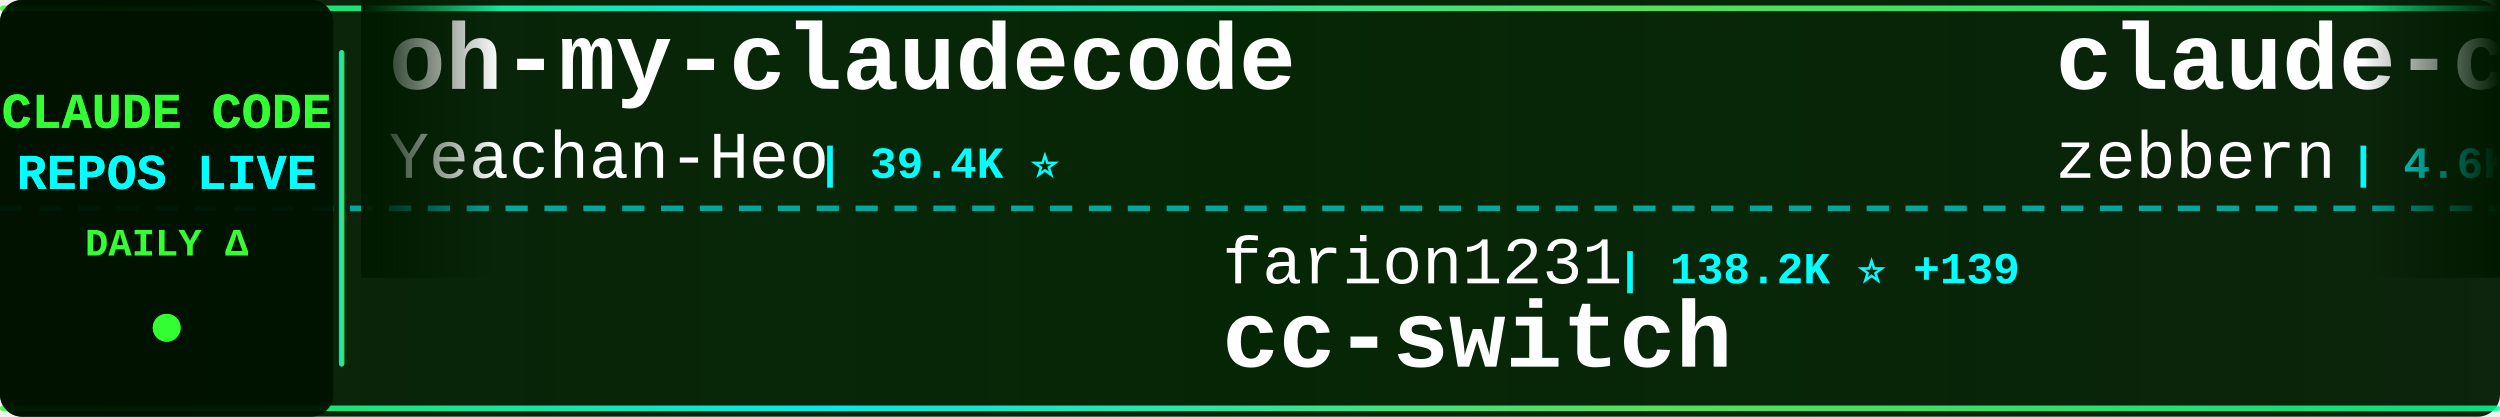
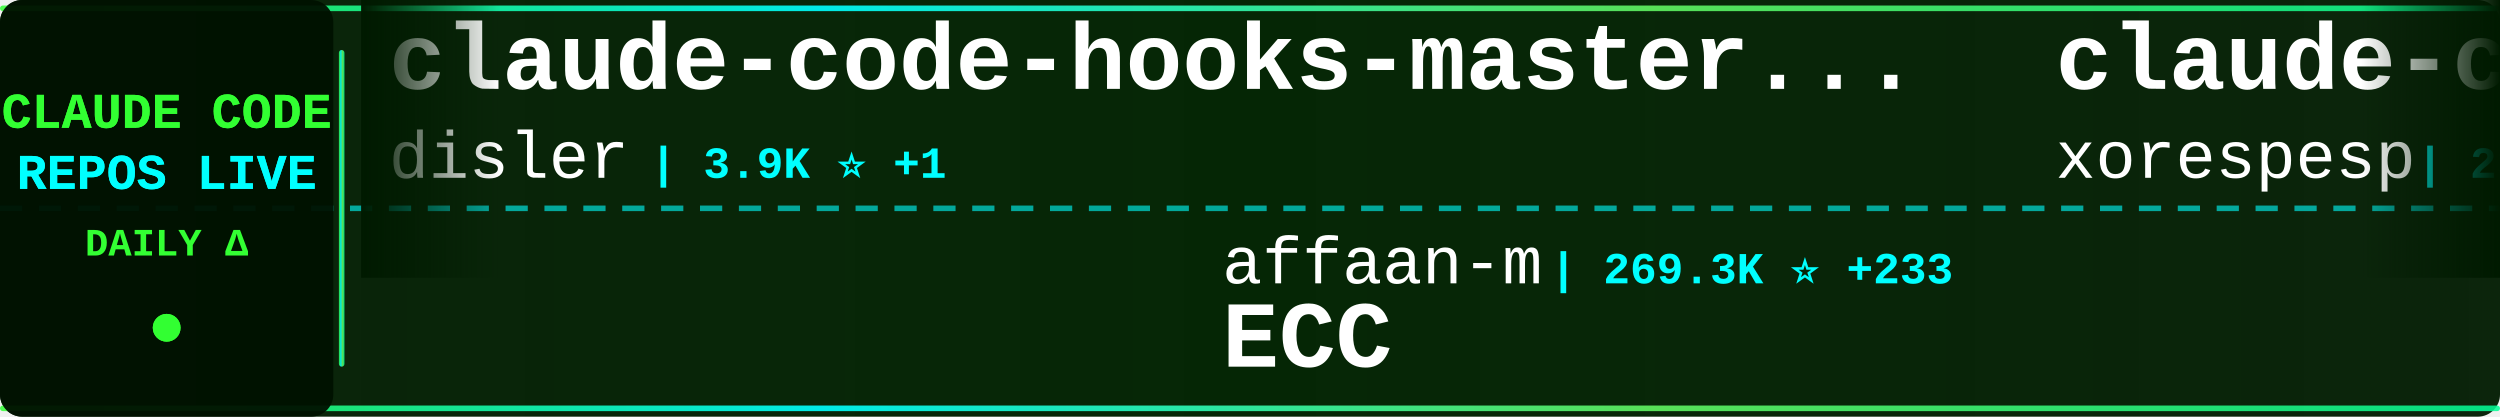
<svg xmlns="http://www.w3.org/2000/svg" width="900" height="150">
  <defs>
    <linearGradient id="tickerBg" x1="0%" y1="0%" x2="100%" y2="0%">
      <stop offset="0%" style="stop-color:#001a00;stop-opacity:0.95" />
      <stop offset="50%" style="stop-color:#002200;stop-opacity:0.98" />
      <stop offset="100%" style="stop-color:#001a00;stop-opacity:0.95" />
    </linearGradient>
    <linearGradient id="borderGrad" x1="0%" y1="0%" x2="100%" y2="0%">
      <stop offset="0%" style="stop-color:#33ff33;stop-opacity:0.85">
        <animate attributeName="stop-opacity" values="0.85;1;0.85" dur="2s" repeatCount="indefinite" />
      </stop>
      <stop offset="33%" style="stop-color:#00ffff;stop-opacity:0.9">
        <animate attributeName="stop-opacity" values="0.9;1;0.9" dur="2.2s" repeatCount="indefinite" />
      </stop>
      <stop offset="66%" style="stop-color:#66ff66;stop-opacity:0.85">
        <animate attributeName="stop-opacity" values="0.85;1;0.85" dur="1.8s" repeatCount="indefinite" />
      </stop>
      <stop offset="100%" style="stop-color:#00ff99;stop-opacity:0.85">
        <animate attributeName="stop-opacity" values="0.85;1;0.85" dur="2s" repeatCount="indefinite" />
      </stop>
    </linearGradient>
    <filter id="textGlow">
      <feGaussianBlur stdDeviation="0.1" result="coloredBlur" />
      <feMerge>
        <feMergeNode in="coloredBlur" />
        <feMergeNode in="SourceGraphic" />
      </feMerge>
    </filter>
    <filter id="metricGlow">
      <feGaussianBlur stdDeviation="0.2" result="coloredBlur" />
      <feMerge>
        <feMergeNode in="coloredBlur" />
        <feMergeNode in="SourceGraphic" />
      </feMerge>
    </filter>
    <linearGradient id="leftFade" x1="0%" y1="0%" x2="100%" y2="0%">
      <stop offset="0%" style="stop-color:#001a00;stop-opacity:1" />
      <stop offset="100%" style="stop-color:#001a00;stop-opacity:0" />
    </linearGradient>
    <linearGradient id="rightFade" x1="0%" y1="0%" x2="100%" y2="0%">
      <stop offset="0%" style="stop-color:#001a00;stop-opacity:0" />
      <stop offset="100%" style="stop-color:#001a00;stop-opacity:1" />
    </linearGradient>
  </defs>
  <rect width="900" height="150" fill="url(#tickerBg)" rx="8" />
  <rect x="0" y="2" width="900" height="2" fill="url(#borderGrad)" rx="1" />
  <rect x="0" y="146" width="900" height="2" fill="url(#borderGrad)" rx="1" />
  <line x1="0" y1="75" x2="900" y2="75" stroke="#00ffff" stroke-width="2" stroke-dasharray="8 6" opacity="0.6" />
  <rect x="0" y="0" width="120" height="150" fill="#001100" opacity="0.95" rx="8" />
  <text x="60" y="46" font-family="'Courier New', monospace" font-size="18" font-weight="bold" fill="#33ff33" text-anchor="middle" filter="url(#textGlow)">
    CLAUDE CODE
  </text>
  <text x="60" y="68" font-family="'Courier New', monospace" font-size="18" font-weight="bold" fill="#00ffff" text-anchor="middle" filter="url(#textGlow)">
    REPOS LIVE
  </text>
  <text x="60" y="92" font-family="'Courier New', monospace" font-size="14" font-weight="bold" fill="#33ff33" text-anchor="middle">
    DAILY Δ
  </text>
  <circle cx="60" cy="118" r="5" fill="#33ff33" filter="url(#metricGlow)">
    <animate attributeName="r" values="4;6;4" dur="1.5s" repeatCount="indefinite" />
    <animate attributeName="opacity" values="0.6;1;0.6" dur="1.5s" repeatCount="indefinite" />
  </circle>
  <rect x="122" y="18" width="2" height="114" fill="url(#borderGrad)" rx="1" />
  <clipPath id="tickerClip">
    <rect x="130" y="0" width="770" height="150" />
  </clipPath>
  <g clip-path="url(#tickerClip)">
    <g id="tickerItems">
      <animateTransform attributeName="transform" attributeType="XML" type="translate" from="0 0" to="-3000 0" dur="54s" repeatCount="indefinite" />
      <g transform="translate(0, 0)">
-         <text x="140" y="32" font-family="'Courier New', monospace" font-size="34" font-weight="bold" fill="#ffffff">oh-my-claudecode</text>
-         <text x="140" y="64" font-family="'Courier New', monospace" font-size="24" font-weight="normal" fill="#ffffff" opacity="1.0">Yeachan-Heo</text>
-         <text x="294" y="64" font-family="'Courier New', monospace" font-size="16" font-weight="bold" fill="#00ffff"> | 39.4K ⭐</text>
+         <text x="140" y="32" font-family="'Courier New', monospace" font-size="34" font-weight="bold" fill="#ffffff">claude-code-hooks-master...</text>
+         <text x="140" y="64" font-family="'Courier New', monospace" font-size="24" font-weight="normal" fill="#ffffff" opacity="1.0">disler</text>
+         <text x="234" y="64" font-family="'Courier New', monospace" font-size="16" font-weight="bold" fill="#00ffff"> | 3.9K ⭐ +1</text>
      </g>
      <g transform="translate(300, 0)">
-         <text x="140" y="102" font-family="'Courier New', monospace" font-size="24" font-weight="normal" fill="#ffffff" opacity="1.0">farion1231</text>
-         <text x="282" y="102" font-family="'Courier New', monospace" font-size="16" font-weight="bold" fill="#00ffff"> | 138.2K ⭐ +139</text>
-         <text x="140" y="132" font-family="'Courier New', monospace" font-size="34" font-weight="bold" fill="#ffffff">cc-switch</text>
+         <text x="140" y="102" font-family="'Courier New', monospace" font-size="24" font-weight="normal" fill="#ffffff" opacity="1.0">affaan-m</text>
+         <text x="258" y="102" font-family="'Courier New', monospace" font-size="16" font-weight="bold" fill="#00ffff"> | 269.3K ⭐ +233</text>
+         <text x="140" y="132" font-family="'Courier New', monospace" font-size="34" font-weight="bold" fill="#ffffff">ECC</text>
      </g>
      <g transform="translate(600, 0)">
-         <text x="140" y="32" font-family="'Courier New', monospace" font-size="34" font-weight="bold" fill="#ffffff">claude-code-guide</text>
-         <text x="140" y="64" font-family="'Courier New', monospace" font-size="24" font-weight="normal" fill="#ffffff" opacity="1.0">zebbern</text>
-         <text x="246" y="64" font-family="'Courier New', monospace" font-size="16" font-weight="bold" fill="#00ffff"> | 4.6K ⭐</text>
+         <text x="140" y="32" font-family="'Courier New', monospace" font-size="34" font-weight="bold" fill="#ffffff">claude-code</text>
+         <text x="140" y="64" font-family="'Courier New', monospace" font-size="24" font-weight="normal" fill="#ffffff" opacity="1.0">xorespesp</text>
+         <text x="270" y="64" font-family="'Courier New', monospace" font-size="16" font-weight="bold" fill="#00ffff"> | 233 ⭐</text>
      </g>
      <g transform="translate(900, 0)">
-         <text x="140" y="102" font-family="'Courier New', monospace" font-size="24" font-weight="normal" fill="#ffffff" opacity="1.0">xorespesp</text>
-         <text x="270" y="102" font-family="'Courier New', monospace" font-size="16" font-weight="bold" fill="#00ffff"> | 233 ⭐</text>
-         <text x="140" y="132" font-family="'Courier New', monospace" font-size="34" font-weight="bold" fill="#ffffff">claude-code</text>
+         <text x="140" y="102" font-family="'Courier New', monospace" font-size="24" font-weight="normal" fill="#ffffff" opacity="1.0">fazxes</text>
+         <text x="234" y="102" font-family="'Courier New', monospace" font-size="16" font-weight="bold" fill="#00ffff"> | 244 ⭐ +2</text>
+         <text x="140" y="132" font-family="'Courier New', monospace" font-size="34" font-weight="bold" fill="#ffffff">Claude-code</text>
      </g>
      <g transform="translate(1200, 0)">
-         <text x="140" y="32" font-family="'Courier New', monospace" font-size="34" font-weight="bold" fill="#ffffff">claude-code</text>
-         <text x="140" y="64" font-family="'Courier New', monospace" font-size="24" font-weight="normal" fill="#ffffff" opacity="1.0">RishabhK103</text>
-         <text x="294" y="64" font-family="'Courier New', monospace" font-size="16" font-weight="bold" fill="#00ffff"> | 106 ⭐</text>
+         <text x="140" y="32" font-family="'Courier New', monospace" font-size="34" font-weight="bold" fill="#ffffff">awesome-claude-code</text>
+         <text x="140" y="64" font-family="'Courier New', monospace" font-size="24" font-weight="normal" fill="#ffffff" opacity="1.0">jqueryscript</text>
+         <text x="306" y="64" font-family="'Courier New', monospace" font-size="16" font-weight="bold" fill="#00ffff"> | 518 ⭐ +1</text>
      </g>
      <g transform="translate(1500, 0)">
-         <text x="140" y="102" font-family="'Courier New', monospace" font-size="24" font-weight="normal" fill="#ffffff" opacity="1.0">KPR111</text>
-         <text x="234" y="102" font-family="'Courier New', monospace" font-size="16" font-weight="bold" fill="#00ffff"> | 18 ⭐</text>
-         <text x="140" y="132" font-family="'Courier New', monospace" font-size="34" font-weight="bold" fill="#ffffff">Claude-Code</text>
+         <text x="140" y="102" font-family="'Courier New', monospace" font-size="24" font-weight="normal" fill="#ffffff" opacity="1.0">Yeachan-Heo</text>
+         <text x="294" y="102" font-family="'Courier New', monospace" font-size="16" font-weight="bold" fill="#00ffff"> | 39.4K ⭐ +6</text>
+         <text x="140" y="132" font-family="'Courier New', monospace" font-size="34" font-weight="bold" fill="#ffffff">oh-my-claudecode</text>
      </g>
      <g transform="translate(1800, 0)">
-         <text x="140" y="32" font-family="'Courier New', monospace" font-size="34" font-weight="bold" fill="#ffffff">claude-code-telegram</text>
-         <text x="140" y="64" font-family="'Courier New', monospace" font-size="24" font-weight="normal" fill="#ffffff" opacity="1.0">overwirehq</text>
-         <text x="282" y="64" font-family="'Courier New', monospace" font-size="16" font-weight="bold" fill="#00ffff"> | 2.8K ⭐</text>
+         <text x="140" y="32" font-family="'Courier New', monospace" font-size="34" font-weight="bold" fill="#ffffff">claude-code</text>
+         <text x="140" y="64" font-family="'Courier New', monospace" font-size="24" font-weight="normal" fill="#ffffff" opacity="1.0">Onewon</text>
+         <text x="234" y="64" font-family="'Courier New', monospace" font-size="16" font-weight="bold" fill="#00ffff"> | 182 ⭐</text>
      </g>
      <g transform="translate(2100, 0)">
-         <text x="140" y="102" font-family="'Courier New', monospace" font-size="24" font-weight="normal" fill="#ffffff" opacity="1.0">oboard</text>
-         <text x="234" y="102" font-family="'Courier New', monospace" font-size="16" font-weight="bold" fill="#00ffff"> | 3.3K ⭐</text>
-         <text x="140" y="132" font-family="'Courier New', monospace" font-size="34" font-weight="bold" fill="#ffffff">claude-code-rev</text>
+         <text x="140" y="102" font-family="'Courier New', monospace" font-size="24" font-weight="normal" fill="#ffffff" opacity="1.0">shanraisshan</text>
+         <text x="306" y="102" font-family="'Courier New', monospace" font-size="16" font-weight="bold" fill="#00ffff"> | 66.6K ⭐ +55</text>
+         <text x="140" y="132" font-family="'Courier New', monospace" font-size="34" font-weight="bold" fill="#ffffff">claude-code-best-practic...</text>
      </g>
      <g transform="translate(2400, 0)">
-         <text x="140" y="32" font-family="'Courier New', monospace" font-size="34" font-weight="bold" fill="#ffffff">pi-vs-claude-code</text>
-         <text x="140" y="64" font-family="'Courier New', monospace" font-size="24" font-weight="normal" fill="#ffffff" opacity="1.0">disler</text>
-         <text x="234" y="64" font-family="'Courier New', monospace" font-size="16" font-weight="bold" fill="#00ffff"> | 1.7K ⭐ +1</text>
+         <text x="140" y="32" font-family="'Courier New', monospace" font-size="34" font-weight="bold" fill="#ffffff">system_prompts_leaks</text>
+         <text x="140" y="64" font-family="'Courier New', monospace" font-size="24" font-weight="normal" fill="#ffffff" opacity="1.0">asgeirtj</text>
+         <text x="258" y="64" font-family="'Courier New', monospace" font-size="16" font-weight="bold" fill="#00ffff"> | 68.6K ⭐ +28</text>
      </g>
      <g transform="translate(2700, 0)">
-         <text x="140" y="102" font-family="'Courier New', monospace" font-size="24" font-weight="normal" fill="#ffffff" opacity="1.0">SeemSeam</text>
-         <text x="258" y="102" font-family="'Courier New', monospace" font-size="16" font-weight="bold" fill="#00ffff"> | 3.5K ⭐</text>
-         <text x="140" y="132" font-family="'Courier New', monospace" font-size="34" font-weight="bold" fill="#ffffff">claude_codex_bridge</text>
+         <text x="140" y="102" font-family="'Courier New', monospace" font-size="24" font-weight="normal" fill="#ffffff" opacity="1.0">nicedreamzapp</text>
+         <text x="318" y="102" font-family="'Courier New', monospace" font-size="16" font-weight="bold" fill="#00ffff"> | 3.3K ⭐</text>
+         <text x="140" y="132" font-family="'Courier New', monospace" font-size="34" font-weight="bold" fill="#ffffff">claude-code-local</text>
      </g>
      <g transform="translate(3000, 0)">
-         <text x="140" y="32" font-family="'Courier New', monospace" font-size="34" font-weight="bold" fill="#ffffff">oh-my-claudecode</text>
-         <text x="140" y="64" font-family="'Courier New', monospace" font-size="24" font-weight="normal" fill="#ffffff" opacity="1.0">Yeachan-Heo</text>
-         <text x="294" y="64" font-family="'Courier New', monospace" font-size="16" font-weight="bold" fill="#00ffff"> | 39.4K ⭐</text>
+         <text x="140" y="32" font-family="'Courier New', monospace" font-size="34" font-weight="bold" fill="#ffffff">claude-code-hooks-master...</text>
+         <text x="140" y="64" font-family="'Courier New', monospace" font-size="24" font-weight="normal" fill="#ffffff" opacity="1.0">disler</text>
+         <text x="234" y="64" font-family="'Courier New', monospace" font-size="16" font-weight="bold" fill="#00ffff"> | 3.9K ⭐ +1</text>
      </g>
      <g transform="translate(3300, 0)">
-         <text x="140" y="102" font-family="'Courier New', monospace" font-size="24" font-weight="normal" fill="#ffffff" opacity="1.0">farion1231</text>
-         <text x="282" y="102" font-family="'Courier New', monospace" font-size="16" font-weight="bold" fill="#00ffff"> | 138.2K ⭐ +139</text>
-         <text x="140" y="132" font-family="'Courier New', monospace" font-size="34" font-weight="bold" fill="#ffffff">cc-switch</text>
+         <text x="140" y="102" font-family="'Courier New', monospace" font-size="24" font-weight="normal" fill="#ffffff" opacity="1.0">affaan-m</text>
+         <text x="258" y="102" font-family="'Courier New', monospace" font-size="16" font-weight="bold" fill="#00ffff"> | 269.3K ⭐ +233</text>
+         <text x="140" y="132" font-family="'Courier New', monospace" font-size="34" font-weight="bold" fill="#ffffff">ECC</text>
      </g>
      <g transform="translate(3600, 0)">
-         <text x="140" y="32" font-family="'Courier New', monospace" font-size="34" font-weight="bold" fill="#ffffff">claude-code-guide</text>
-         <text x="140" y="64" font-family="'Courier New', monospace" font-size="24" font-weight="normal" fill="#ffffff" opacity="1.0">zebbern</text>
-         <text x="246" y="64" font-family="'Courier New', monospace" font-size="16" font-weight="bold" fill="#00ffff"> | 4.6K ⭐</text>
+         <text x="140" y="32" font-family="'Courier New', monospace" font-size="34" font-weight="bold" fill="#ffffff">claude-code</text>
+         <text x="140" y="64" font-family="'Courier New', monospace" font-size="24" font-weight="normal" fill="#ffffff" opacity="1.0">xorespesp</text>
+         <text x="270" y="64" font-family="'Courier New', monospace" font-size="16" font-weight="bold" fill="#00ffff"> | 233 ⭐</text>
      </g>
      <g transform="translate(3900, 0)">
-         <text x="140" y="102" font-family="'Courier New', monospace" font-size="24" font-weight="normal" fill="#ffffff" opacity="1.0">xorespesp</text>
-         <text x="270" y="102" font-family="'Courier New', monospace" font-size="16" font-weight="bold" fill="#00ffff"> | 233 ⭐</text>
-         <text x="140" y="132" font-family="'Courier New', monospace" font-size="34" font-weight="bold" fill="#ffffff">claude-code</text>
+         <text x="140" y="102" font-family="'Courier New', monospace" font-size="24" font-weight="normal" fill="#ffffff" opacity="1.0">fazxes</text>
+         <text x="234" y="102" font-family="'Courier New', monospace" font-size="16" font-weight="bold" fill="#00ffff"> | 244 ⭐ +2</text>
+         <text x="140" y="132" font-family="'Courier New', monospace" font-size="34" font-weight="bold" fill="#ffffff">Claude-code</text>
      </g>
    </g>
  </g>
  <rect x="130" y="0" width="50" height="100" fill="url(#leftFade)" />
  <rect x="850" y="0" width="50" height="100" fill="url(#rightFade)" />
</svg>
